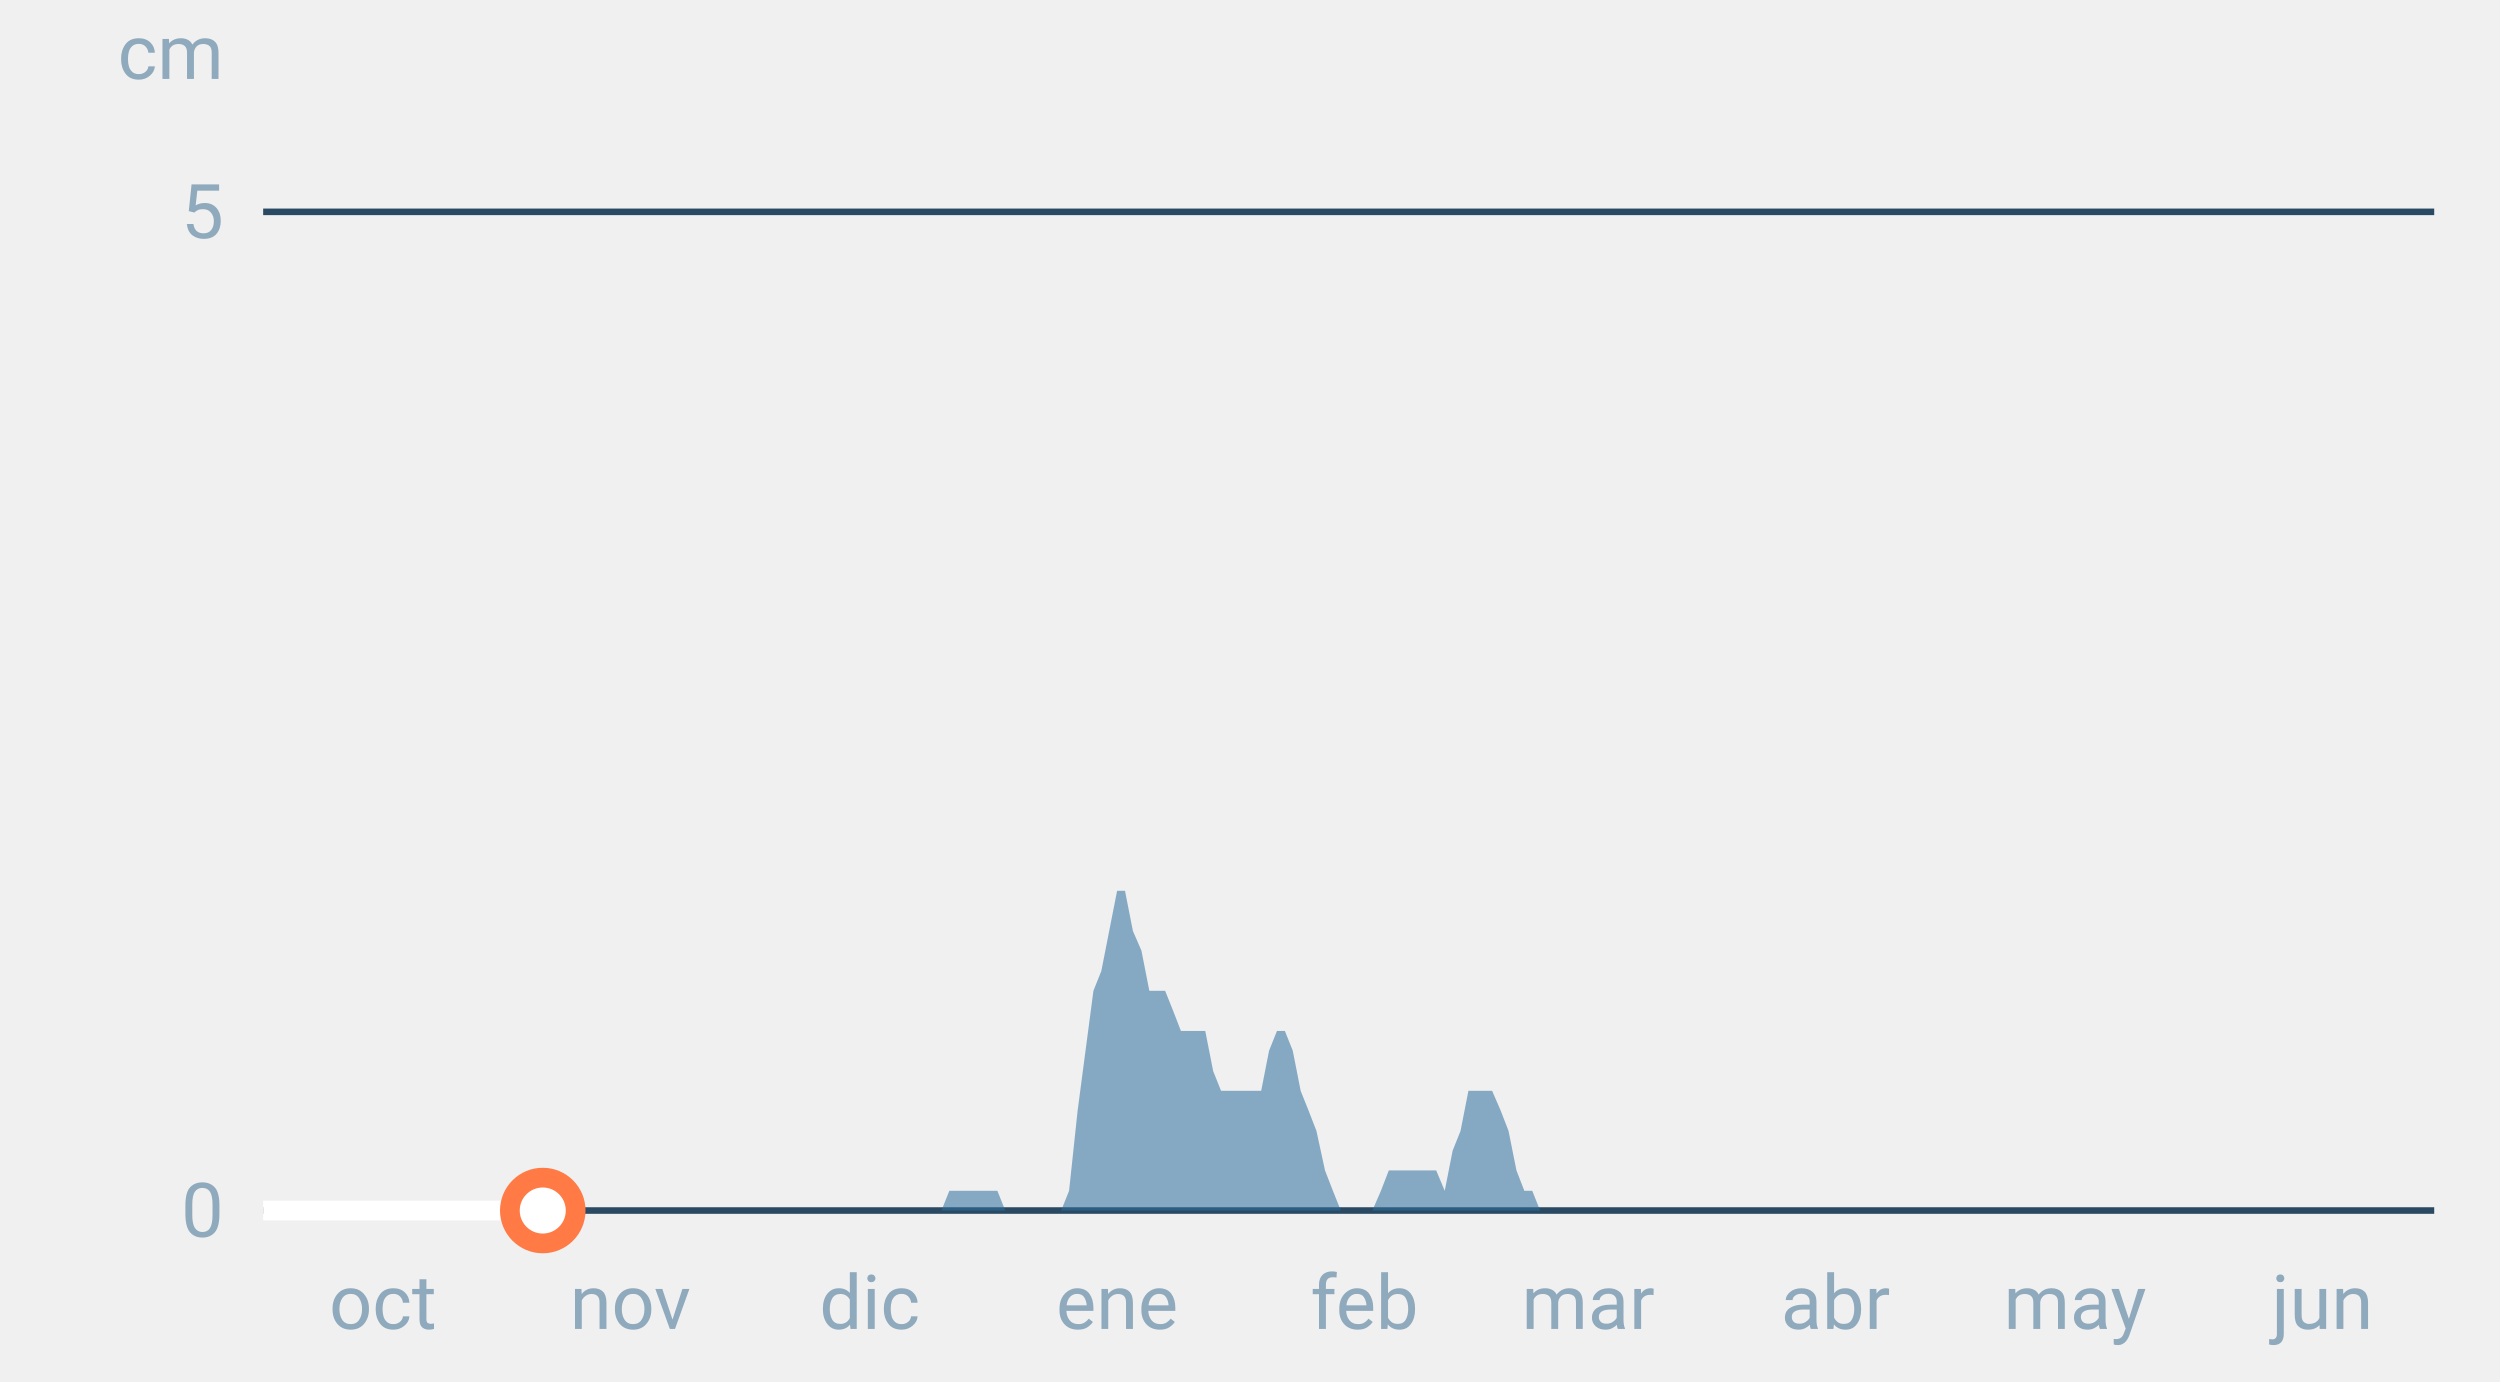
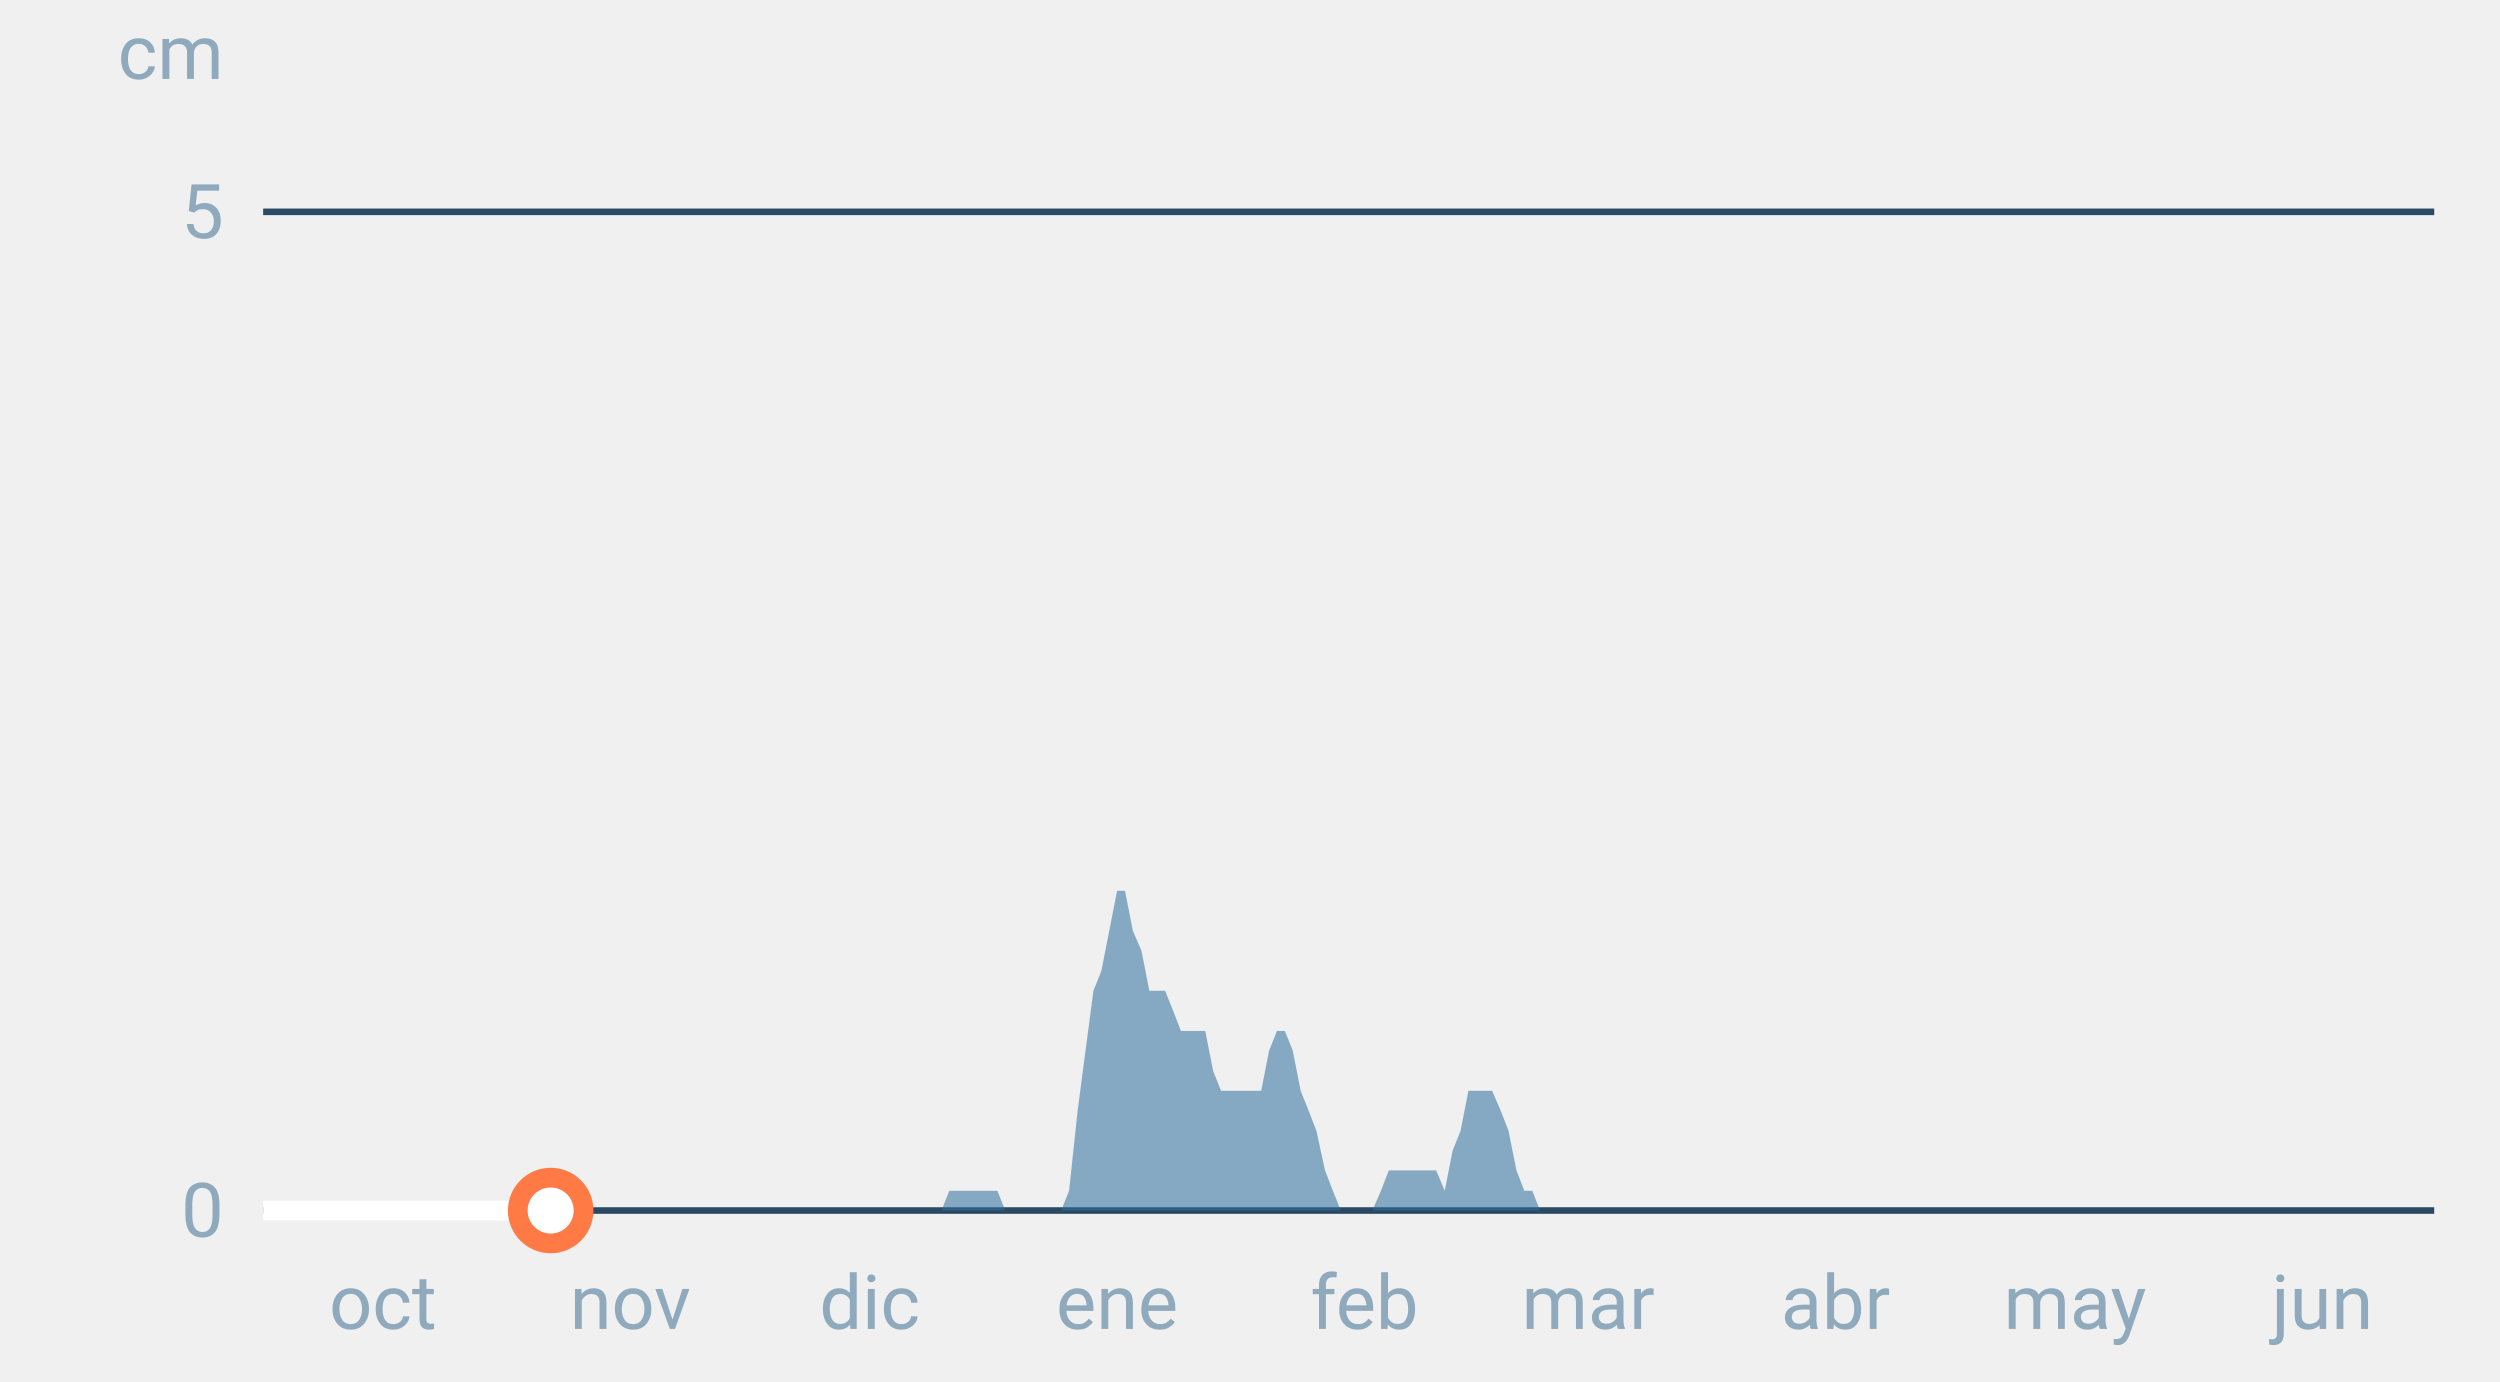
<svg xmlns="http://www.w3.org/2000/svg" font-family="-apple-system,BlinkMacSystemFont,Segoe UI,Roboto,Helvetica,Arial,sans-serif" viewBox="0 0 380 210" role="img" aria-labelledby="cgnv-es-m" class="cgnv-svg">
  <line x1="40" x2="370" y1="184.0" y2="184.0" stroke="#2a4a63" />
  <text x="34" y="188.0" font-size="11.5" text-anchor="end" fill="#8fa9bd">0</text>
  <line x1="40" x2="370" y1="32.2" y2="32.2" stroke="#2a4a63" />
  <text x="34" y="36.2" font-size="11.5" text-anchor="end" fill="#8fa9bd">5</text>
  <text x="34" y="12" font-size="11.5" text-anchor="end" fill="#8fa9bd">cm</text>
  <text x="58.2" y="202" font-size="11.5" text-anchor="middle" fill="#8fa9bd">oct</text>
  <text x="95.8" y="202" font-size="11.5" text-anchor="middle" fill="#8fa9bd">nov</text>
  <text x="132.2" y="202" font-size="11.5" text-anchor="middle" fill="#8fa9bd">dic</text>
  <text x="169.8" y="202" font-size="11.5" text-anchor="middle" fill="#8fa9bd">ene</text>
  <text x="207.4" y="202" font-size="11.5" text-anchor="middle" fill="#8fa9bd">feb</text>
  <text x="241.4" y="202" font-size="11.5" text-anchor="middle" fill="#8fa9bd">mar</text>
  <text x="279.0" y="202" font-size="11.5" text-anchor="middle" fill="#8fa9bd">abr</text>
  <text x="315.4" y="202" font-size="11.5" text-anchor="middle" fill="#8fa9bd">may</text>
  <text x="353.0" y="202" font-size="11.5" text-anchor="middle" fill="#8fa9bd">jun</text>
  <polygon points="40.0,184.0 40.0,184.0 41.2,184.0 42.4,184.0 43.6,184.0 44.9,184.0 46.1,184.0 47.3,184.0 48.5,184.0 49.7,184.0 50.9,184.0 52.1,184.0 53.3,184.0 54.6,184.0 55.8,184.0 57.0,184.0 58.2,184.0 59.4,184.0 60.6,184.0 61.8,184.0 63.1,184.0 64.3,184.0 65.5,184.0 66.7,184.0 67.9,184.0 69.1,184.0 70.3,184.0 71.5,184.0 72.8,184.0 74.0,184.0 75.2,184.0 76.4,184.0 77.6,184.0 78.8,184.0 80.0,184.0 81.2,184.0 82.5,184.0 83.7,184.0 84.9,184.0 86.1,184.0 87.3,184.0 88.5,184.0 89.7,184.0 91.0,184.0 92.2,184.0 93.4,184.0 94.6,184.0 95.8,184.0 97.0,184.0 98.2,184.0 99.4,184.0 100.7,184.0 101.9,184.0 103.1,184.0 104.3,184.0 105.5,184.0 106.7,184.0 107.9,184.0 109.2,184.0 110.4,184.0 111.6,184.0 112.8,184.0 114.0,184.0 115.2,184.0 116.4,184.0 117.6,184.0 118.9,184.0 120.1,184.0 121.3,184.0 122.5,184.0 123.7,184.0 124.9,184.0 126.1,184.0 127.4,184.0 128.6,184.0 129.8,184.0 131.0,184.0 132.2,184.0 133.4,184.0 134.6,184.0 135.8,184.0 137.1,184.0 138.3,184.0 139.5,184.0 140.7,184.0 141.9,184.0 143.1,184.0 144.3,181.0 145.6,181.0 146.8,181.0 148.0,181.0 149.2,181.0 150.4,181.0 151.6,181.0 152.8,184.0 154.0,184.0 155.3,184.0 156.5,184.0 157.7,184.0 158.9,184.0 160.1,184.0 161.3,184.0 162.5,181.0 163.8,168.8 165.0,159.7 166.2,150.6 167.4,147.6 168.6,141.5 169.8,135.4 171.0,135.4 172.2,141.5 173.5,144.5 174.7,150.6 175.9,150.6 177.1,150.6 178.3,153.6 179.5,156.7 180.7,156.7 181.9,156.7 183.2,156.7 184.4,162.8 185.6,165.8 186.8,165.8 188.0,165.8 189.2,165.8 190.4,165.8 191.7,165.8 192.9,159.7 194.1,156.7 195.3,156.7 196.5,159.7 197.7,165.8 198.9,168.8 200.1,171.9 201.4,177.9 202.6,181.0 203.8,184.0 205.0,184.0 206.2,184.0 207.4,184.0 208.6,184.0 209.9,181.0 211.1,177.9 212.3,177.9 213.5,177.9 214.7,177.9 215.9,177.9 217.1,177.9 218.3,177.9 219.6,181.0 220.8,174.9 222.0,171.9 223.2,165.8 224.4,165.8 225.6,165.8 226.8,165.8 228.1,168.8 229.3,171.9 230.5,177.9 231.7,181.0 232.9,181.0 234.1,184.0 235.3,184.0 236.5,184.0 237.8,184.0 239.0,184.0 240.2,184.0 241.4,184.0 242.6,184.0 243.8,184.0 245.0,184.0 246.2,184.0 247.5,184.0 248.7,184.0 249.9,184.0 251.1,184.0 252.3,184.0 253.5,184.0 254.7,184.0 256.0,184.0 257.2,184.0 258.4,184.0 259.6,184.0 260.8,184.0 262.0,184.0 263.2,184.0 264.4,184.0 265.7,184.0 266.9,184.0 268.1,184.0 269.3,184.0 270.5,184.0 271.7,184.0 272.9,184.0 274.2,184.0 275.4,184.0 276.6,184.0 277.8,184.0 279.0,184.0 280.2,184.0 281.4,184.0 282.6,184.0 283.9,184.0 285.1,184.0 286.3,184.0 287.5,184.0 288.7,184.0 289.9,184.0 291.1,184.0 292.4,184.0 293.6,184.0 294.8,184.0 296.0,184.0 297.2,184.0 298.4,184.0 299.6,184.0 300.8,184.0 302.1,184.0 303.3,184.0 304.5,184.0 305.7,184.0 306.9,184.0 308.1,184.0 309.3,184.0 310.6,184.0 311.8,184.0 313.0,184.0 314.2,184.0 315.4,184.0 316.6,184.0 317.8,184.0 319.0,184.0 320.3,184.0 321.5,184.0 322.7,184.0 323.9,184.0 325.1,184.0 326.3,184.0 327.5,184.0 328.8,184.0 330.0,184.0 331.2,184.0 332.4,184.0 333.6,184.0 334.8,184.0 336.0,184.0 337.2,184.0 338.5,184.0 339.7,184.0 340.9,184.0 342.1,184.0 343.3,184.0 344.5,184.0 345.7,184.0 346.9,184.0 348.2,184.0 349.4,184.0 350.6,184.0 351.8,184.0 353.0,184.0 354.2,184.0 355.4,184.0 356.7,184.0 357.9,184.0 359.1,184.0 360.3,184.0 361.5,184.0 362.7,184.0 363.9,184.0 365.1,184.0 366.4,184.0 367.6,184.0 368.8,184.0 370.0,184.0 370.0,184.0" fill="#2f6f9f" fill-opacity=".55" />
-   <polyline points="40.0,184.0 41.2,184.0 42.4,184.0 43.6,184.0 44.9,184.0 46.1,184.0 47.3,184.0 48.5,184.0 49.7,184.0 50.9,184.0 52.1,184.0 53.3,184.0 54.6,184.0 55.8,184.0 57.0,184.0 58.2,184.0 59.4,184.0 60.6,184.0 61.8,184.0 63.1,184.0 64.3,184.0 65.5,184.0 66.7,184.0 67.9,184.0 69.1,184.0 70.3,184.0 71.5,184.0 72.8,184.0 74.0,184.0 75.2,184.0 76.4,184.0 77.6,184.0 78.8,184.0 80.0,184.0 81.2,184.0 82.5,184.0" fill="none" stroke="#fff" stroke-width="3" stroke-linejoin="round" />
-   <circle cx="82.5" cy="184.0" r="5" fill="#fff" stroke="#ff7a45" stroke-width="3" />
+   <polyline points="40.0,184.0 41.2,184.0 42.4,184.0 43.6,184.0 44.9,184.0 46.1,184.0 47.3,184.0 48.5,184.0 49.7,184.0 50.9,184.0 52.1,184.0 53.3,184.0 54.6,184.0 55.8,184.0 57.0,184.0 58.2,184.0 59.4,184.0 60.6,184.0 61.8,184.0 63.1,184.0 64.3,184.0 65.5,184.0 66.7,184.0 67.9,184.0 69.1,184.0 70.3,184.0 71.5,184.0 72.8,184.0 74.0,184.0 75.2,184.0 76.4,184.0 77.6,184.0 78.8,184.0 80.0,184.0 81.2,184.0 82.5,184.0 83.7,184.0" fill="none" stroke="#fff" stroke-width="3" stroke-linejoin="round" />
+   <circle cx="83.7" cy="184.0" r="5" fill="#fff" stroke="#ff7a45" stroke-width="3" />
</svg>
